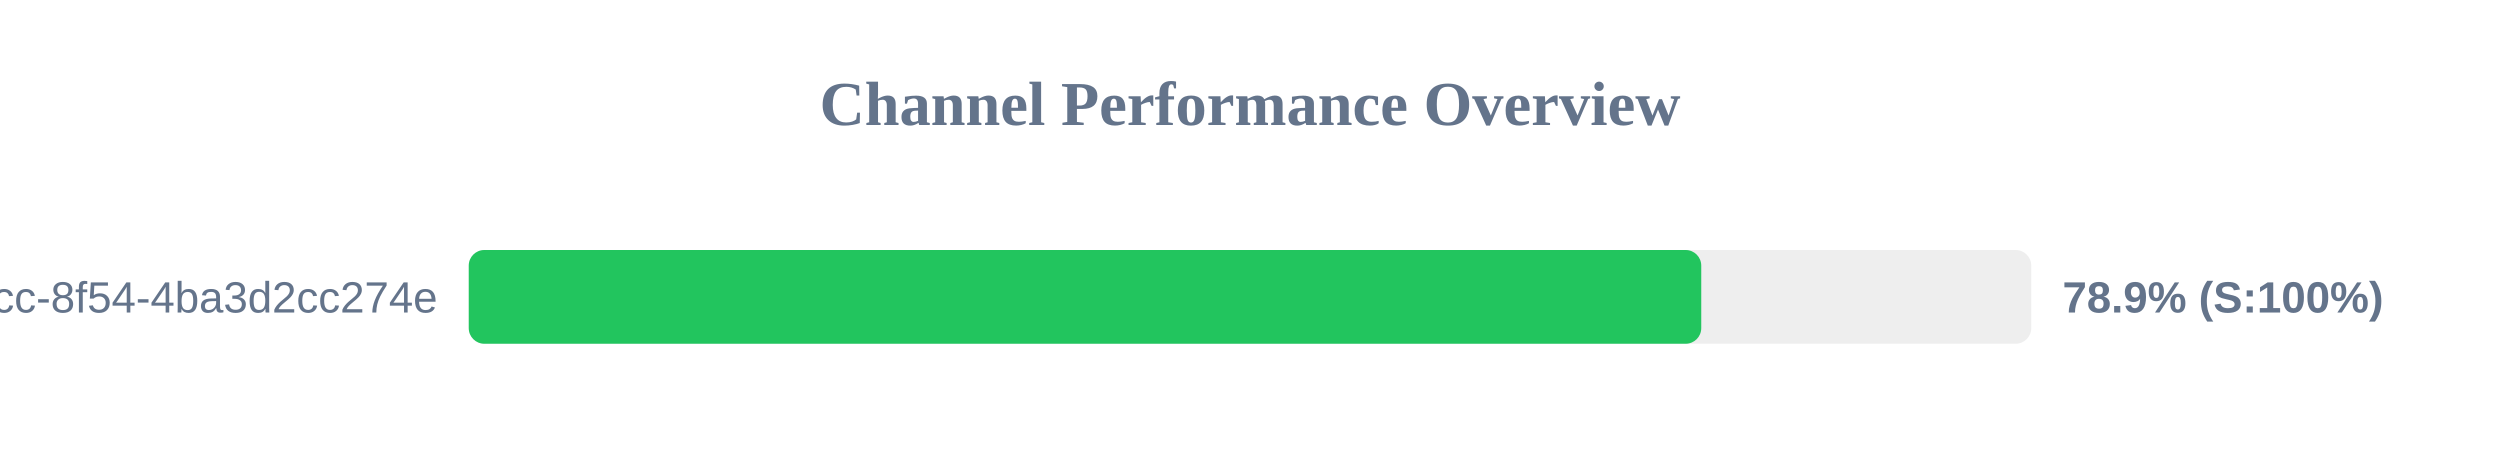
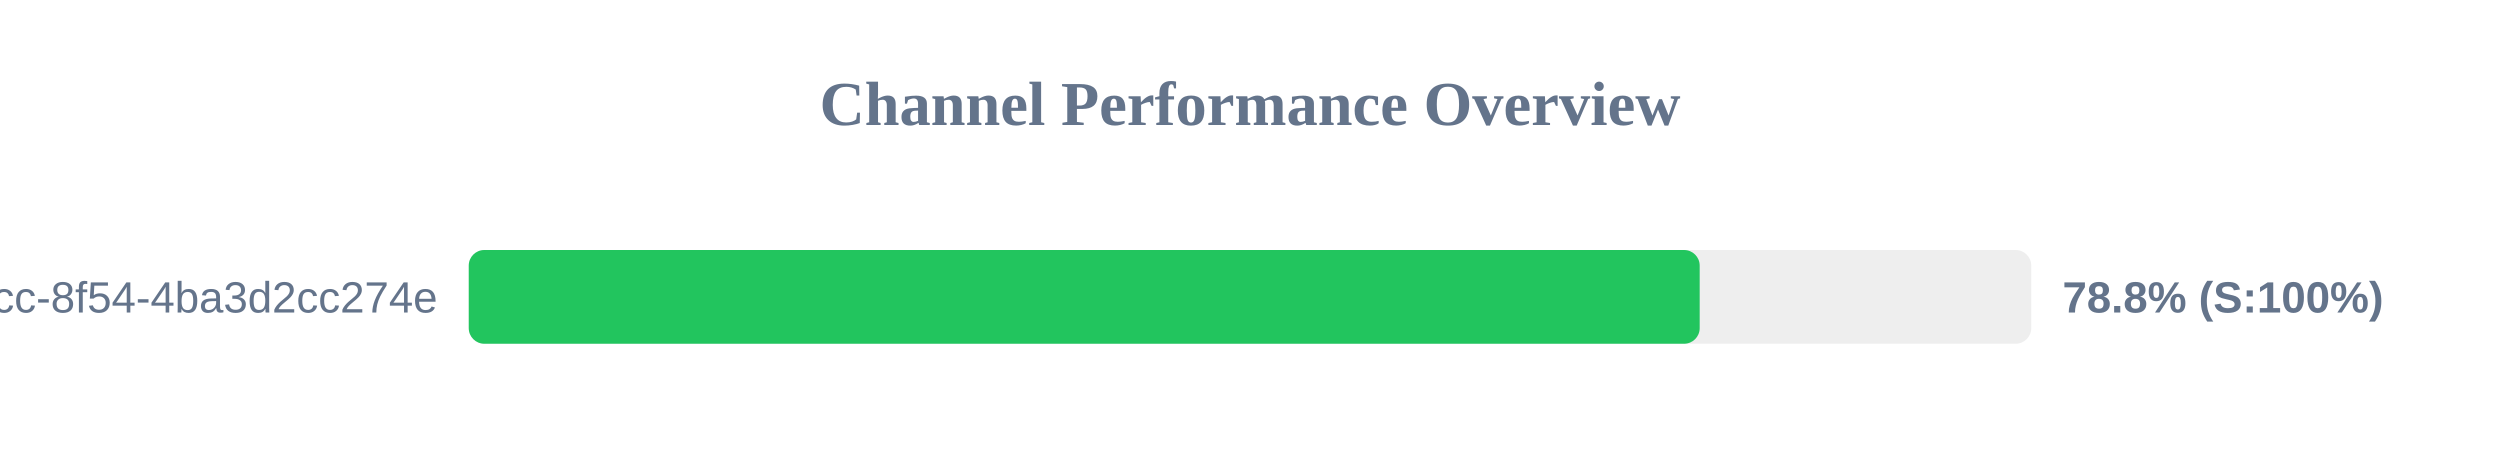
<svg xmlns="http://www.w3.org/2000/svg" width="800" height="150" version="1.1">
  <style>
        .row { font: 14px Arial; fill: #64748b; }
        .score { font: bold 14px Arial; fill: #64748b; }
    </style>
  <text x="400" y="40" text-anchor="middle" font-size="20px" font-weight="bold" fill="#64748b">Channel Performance Overview</text>
  <rect x="150" y="80" width="500" height="30" fill="#eee" rx="5" />
-   <rect x="150" y="80" width="394.4" height="30" fill="#22c55e" rx="5" />
+   <rect x="150" y="80" width="393.9" height="30" fill="#22c55e" rx="5" />
  <text x="140" y="100" text-anchor="end" class="row">?uuid=45cc0b3a-0adb-4dcc-8f54-4ba3d2cc274e</text>
-   <text x="660" y="100" text-anchor="start" class="score">78.9% (S:100%)</text>
+   <text x="660" y="100" text-anchor="start" class="score">78.8% (S:100%)</text>
</svg>
